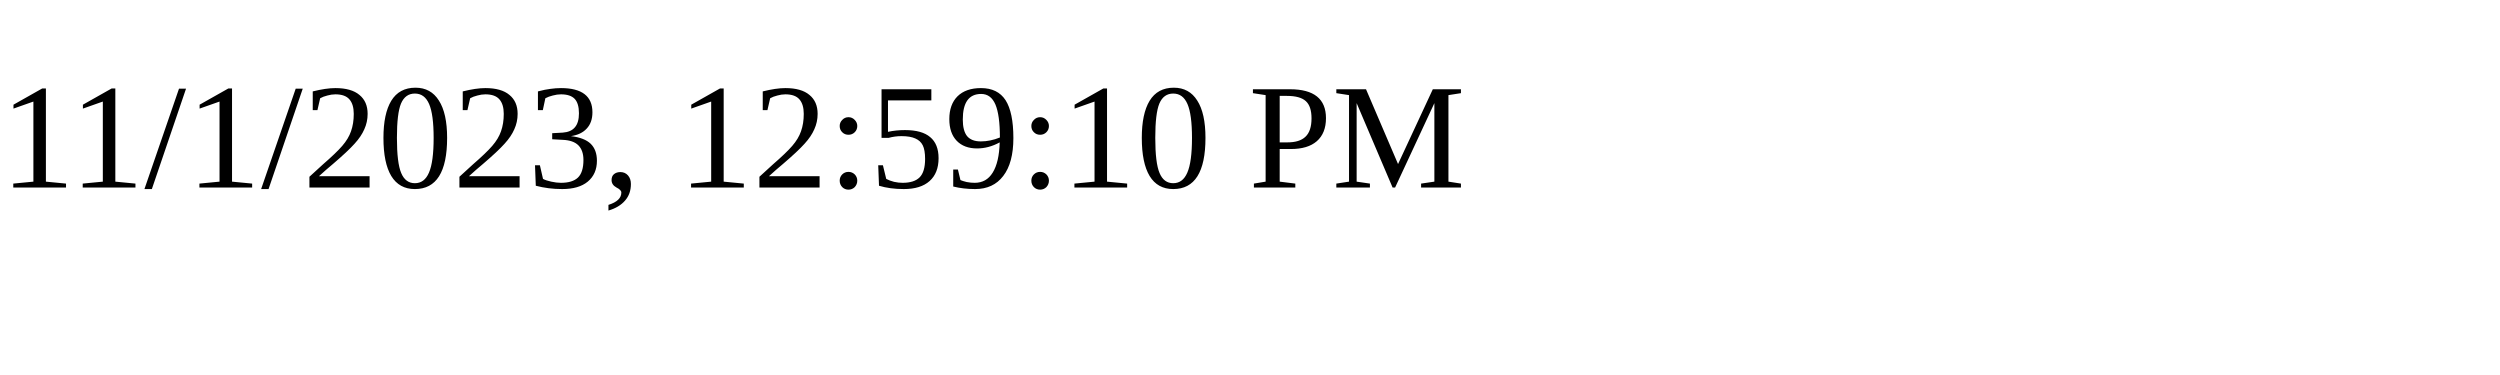
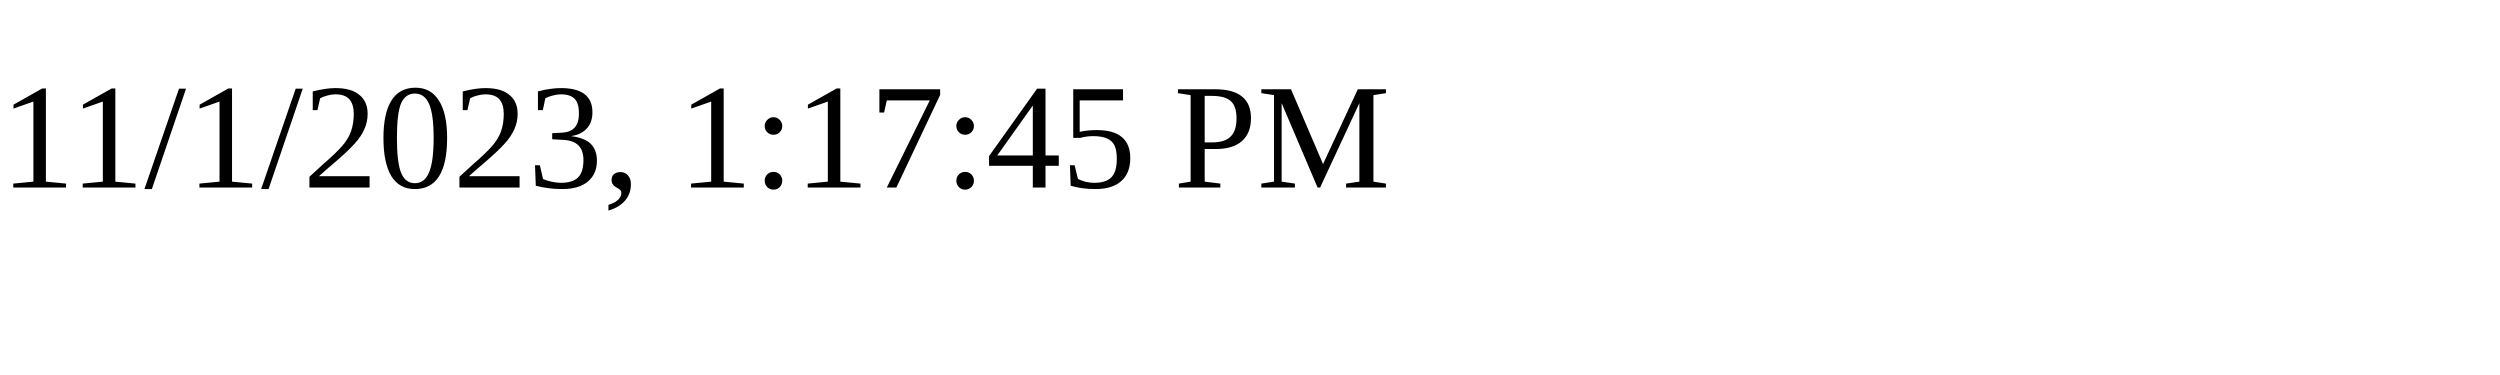
<svg xmlns="http://www.w3.org/2000/svg" height="30" width="200">
-   <text x="0" y="15">11/1/2023, 12:59:10 PM</text>
+   <text x="0" y="15">11/1/2023, 1:17:45 PM</text>
</svg>
